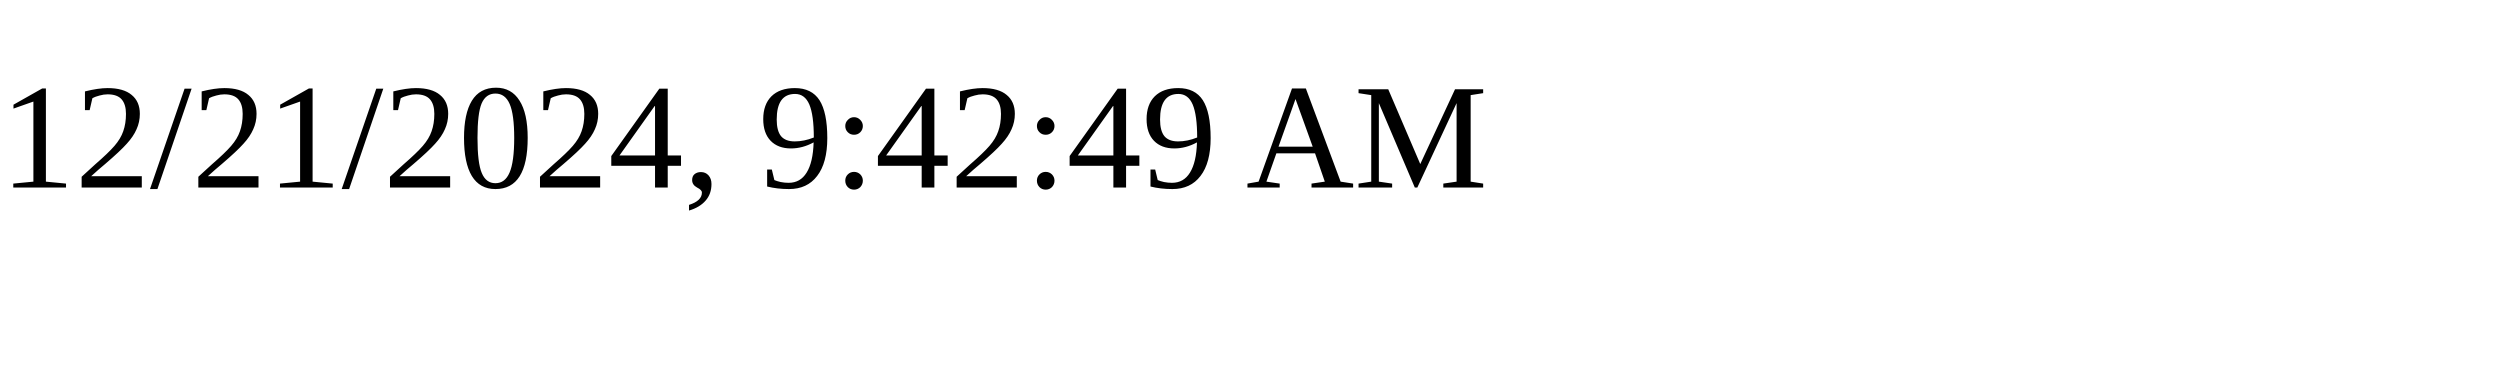
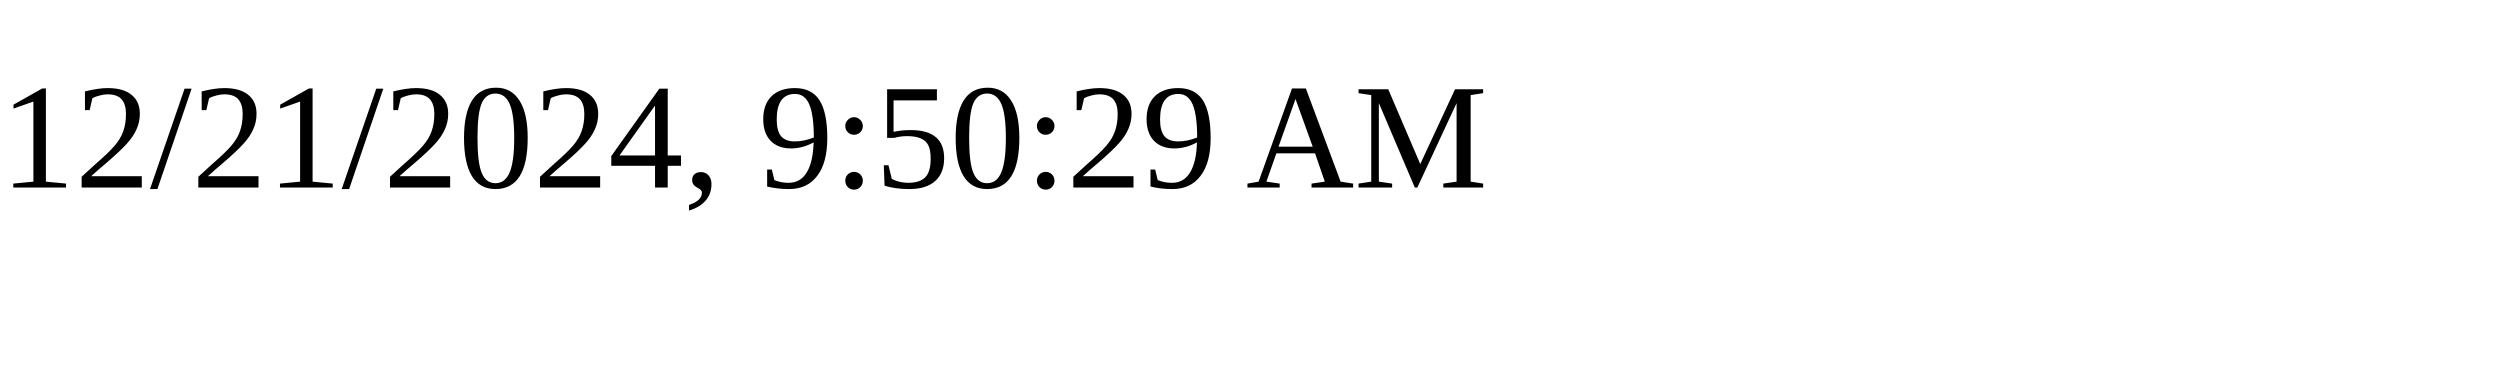
<svg xmlns="http://www.w3.org/2000/svg" height="30" width="200">
-   <text x="0" y="15">12/21/2024, 9:42:49 AM</text>
+   <text x="0" y="15">12/21/2024, 9:50:29 AM</text>
</svg>
